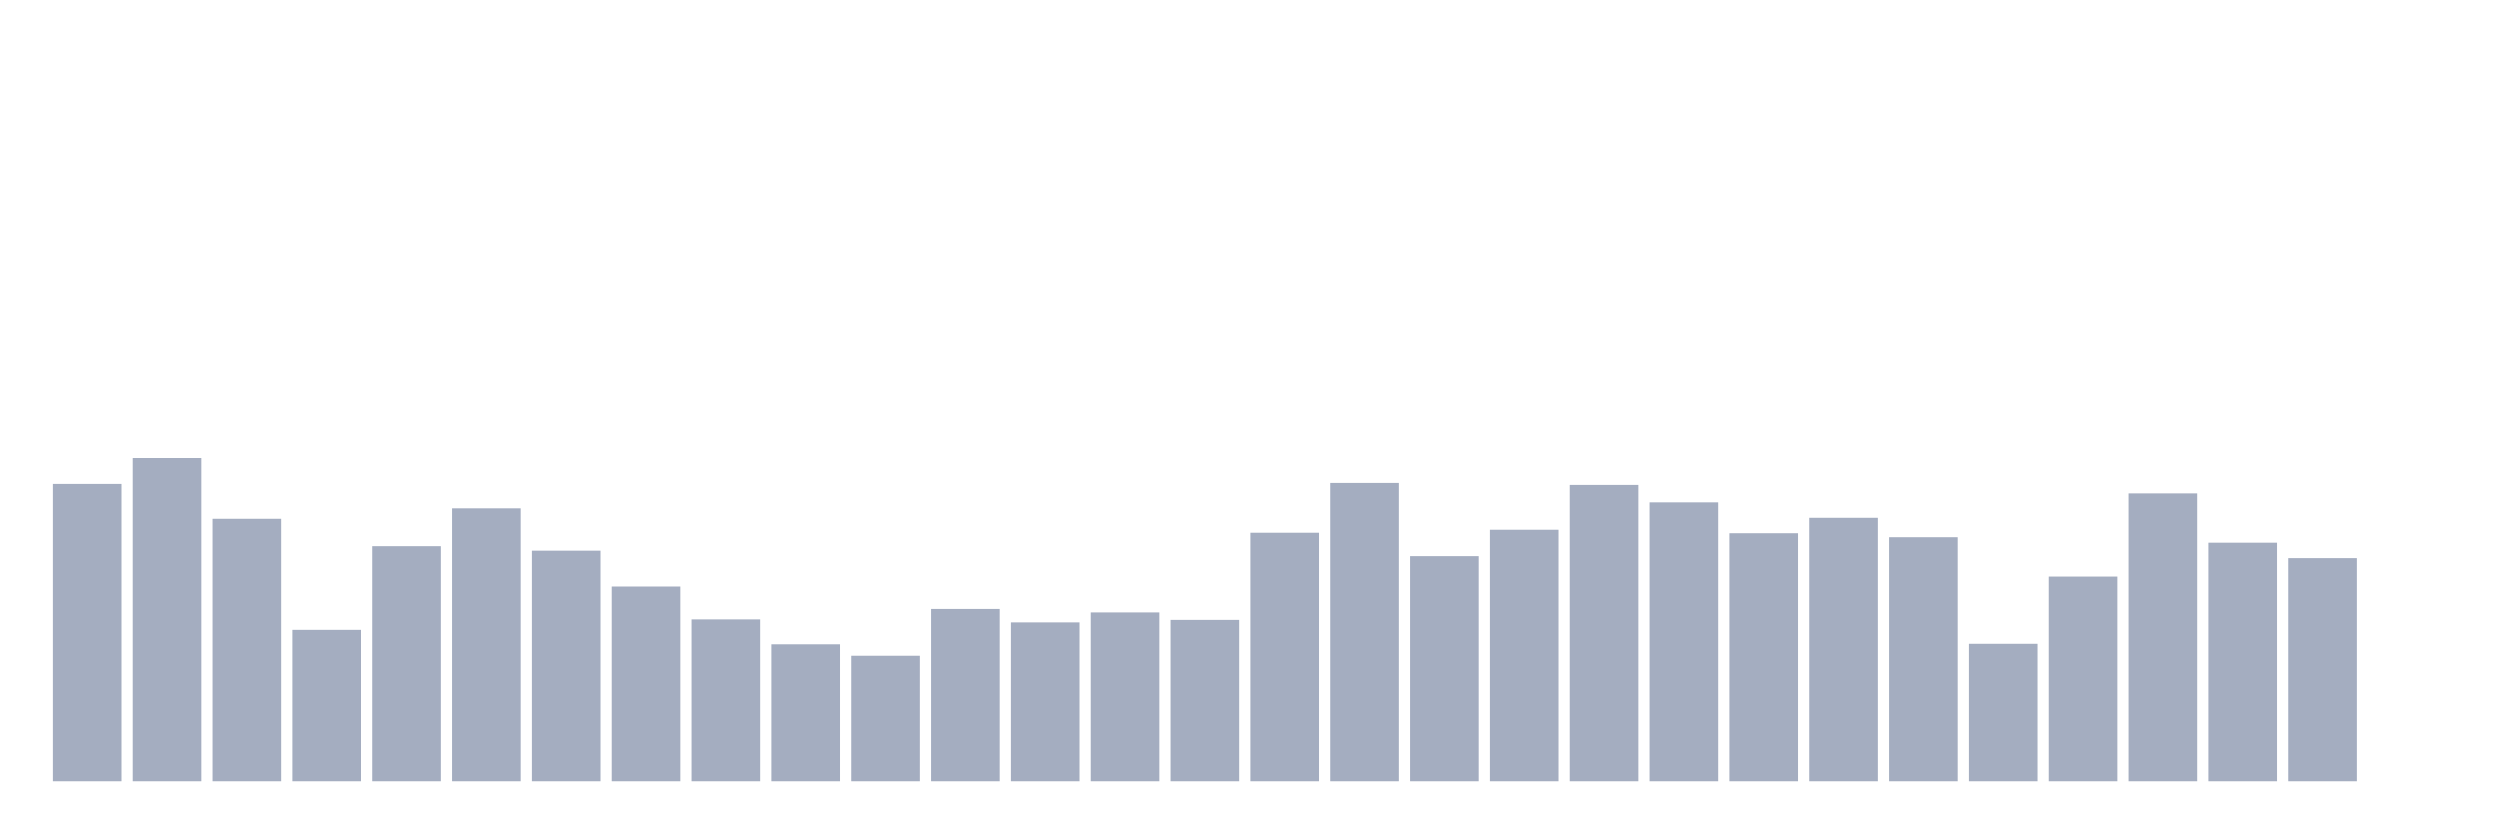
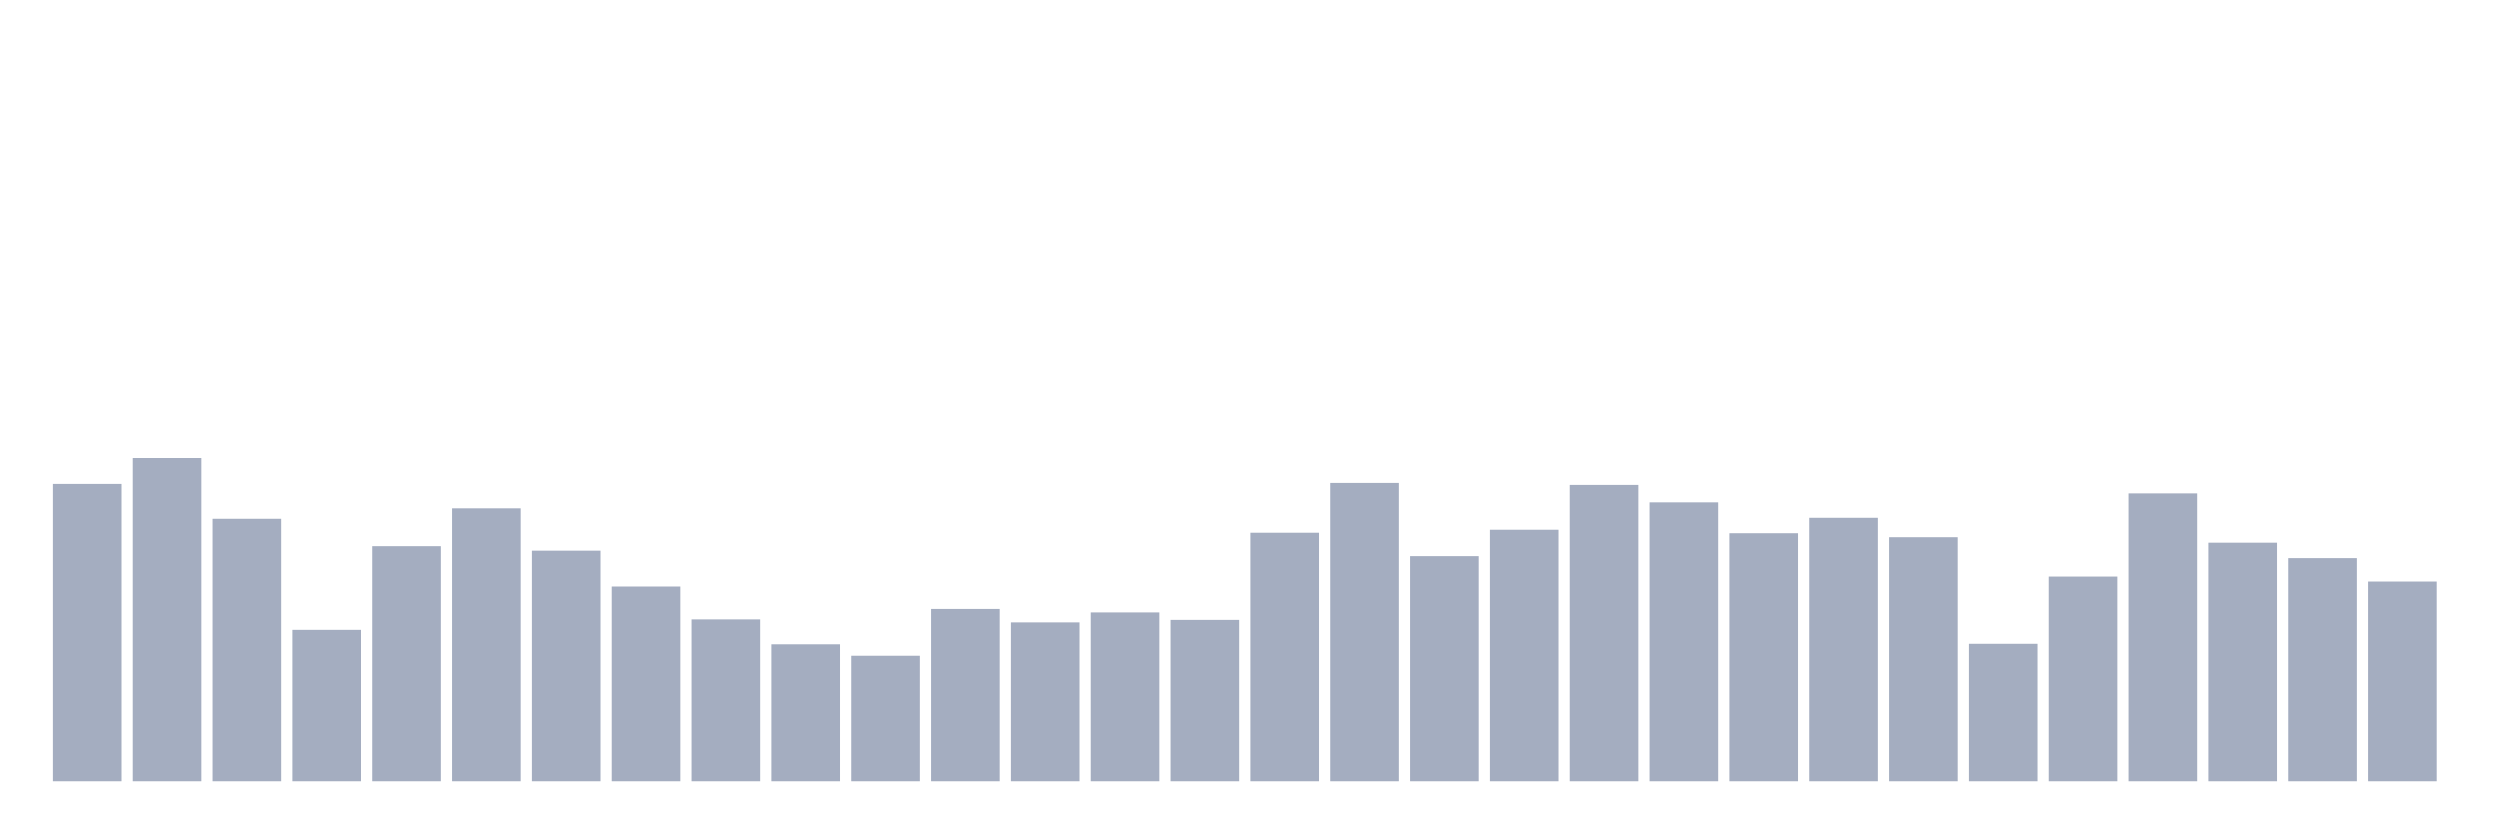
<svg xmlns="http://www.w3.org/2000/svg" viewBox="0 0 480 160">
  <g transform="translate(10,10)">
    <rect class="bar" x="0.153" width="13.175" y="82.91" height="57.09" fill="rgb(164,173,192)" />
    <rect class="bar" x="15.482" width="13.175" y="77.937" height="62.063" fill="rgb(164,173,192)" />
    <rect class="bar" x="30.81" width="13.175" y="89.604" height="50.396" fill="rgb(164,173,192)" />
    <rect class="bar" x="46.138" width="13.175" y="110.929" height="29.071" fill="rgb(164,173,192)" />
    <rect class="bar" x="61.466" width="13.175" y="94.863" height="45.137" fill="rgb(164,173,192)" />
    <rect class="bar" x="76.794" width="13.175" y="87.596" height="52.404" fill="rgb(164,173,192)" />
    <rect class="bar" x="92.123" width="13.175" y="95.724" height="44.276" fill="rgb(164,173,192)" />
    <rect class="bar" x="107.451" width="13.175" y="102.609" height="37.391" fill="rgb(164,173,192)" />
    <rect class="bar" x="122.779" width="13.175" y="108.921" height="31.079" fill="rgb(164,173,192)" />
    <rect class="bar" x="138.107" width="13.175" y="113.702" height="26.298" fill="rgb(164,173,192)" />
    <rect class="bar" x="153.436" width="13.175" y="115.902" height="24.098" fill="rgb(164,173,192)" />
    <rect class="bar" x="168.764" width="13.175" y="106.913" height="33.087" fill="rgb(164,173,192)" />
    <rect class="bar" x="184.092" width="13.175" y="109.495" height="30.505" fill="rgb(164,173,192)" />
    <rect class="bar" x="199.42" width="13.175" y="107.582" height="32.418" fill="rgb(164,173,192)" />
    <rect class="bar" x="214.748" width="13.175" y="109.016" height="30.984" fill="rgb(164,173,192)" />
    <rect class="bar" x="230.077" width="13.175" y="92.281" height="47.719" fill="rgb(164,173,192)" />
    <rect class="bar" x="245.405" width="13.175" y="82.719" height="57.281" fill="rgb(164,173,192)" />
    <rect class="bar" x="260.733" width="13.175" y="96.776" height="43.224" fill="rgb(164,173,192)" />
    <rect class="bar" x="276.061" width="13.175" y="91.708" height="48.292" fill="rgb(164,173,192)" />
    <rect class="bar" x="291.39" width="13.175" y="83.101" height="56.899" fill="rgb(164,173,192)" />
    <rect class="bar" x="306.718" width="13.175" y="86.448" height="53.552" fill="rgb(164,173,192)" />
    <rect class="bar" x="322.046" width="13.175" y="92.377" height="47.623" fill="rgb(164,173,192)" />
    <rect class="bar" x="337.374" width="13.175" y="89.413" height="50.587" fill="rgb(164,173,192)" />
    <rect class="bar" x="352.702" width="13.175" y="93.142" height="46.858" fill="rgb(164,173,192)" />
    <rect class="bar" x="368.031" width="13.175" y="113.607" height="26.393" fill="rgb(164,173,192)" />
    <rect class="bar" x="383.359" width="13.175" y="100.697" height="39.303" fill="rgb(164,173,192)" />
    <rect class="bar" x="398.687" width="13.175" y="84.727" height="55.273" fill="rgb(164,173,192)" />
    <rect class="bar" x="414.015" width="13.175" y="94.194" height="45.806" fill="rgb(164,173,192)" />
    <rect class="bar" x="429.344" width="13.175" y="97.158" height="42.842" fill="rgb(164,173,192)" />
-     <rect class="bar" x="444.672" width="13.175" y="140" height="0" fill="rgb(164,173,192)" />
+     <rect class="bar" x="444.672" width="13.175" y="101.653" height="38.347" fill="rgb(164,173,192)" />
  </g>
</svg>
